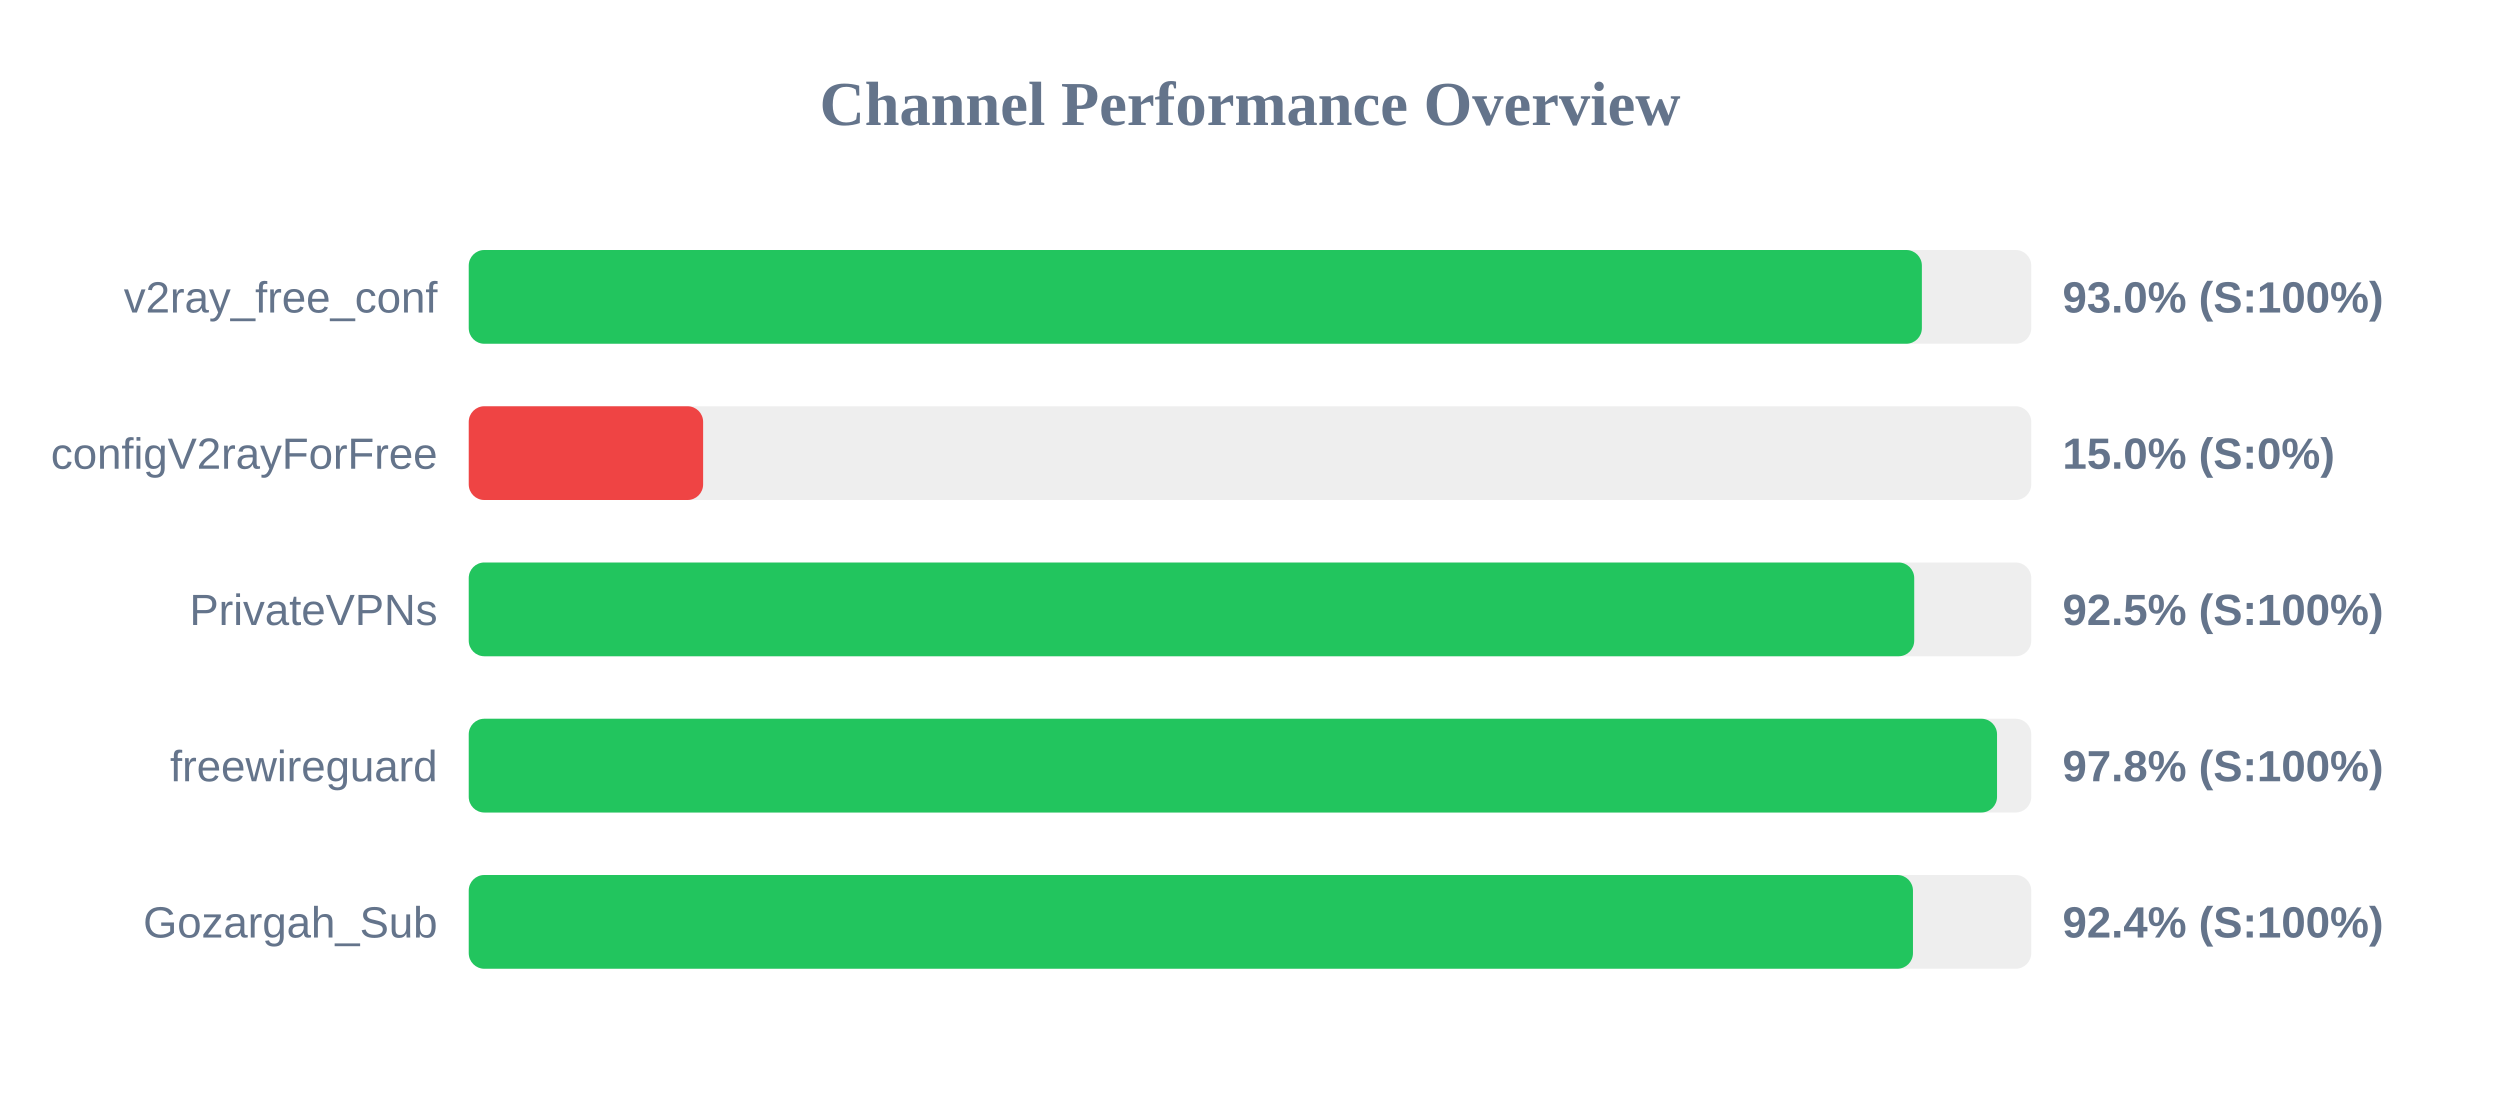
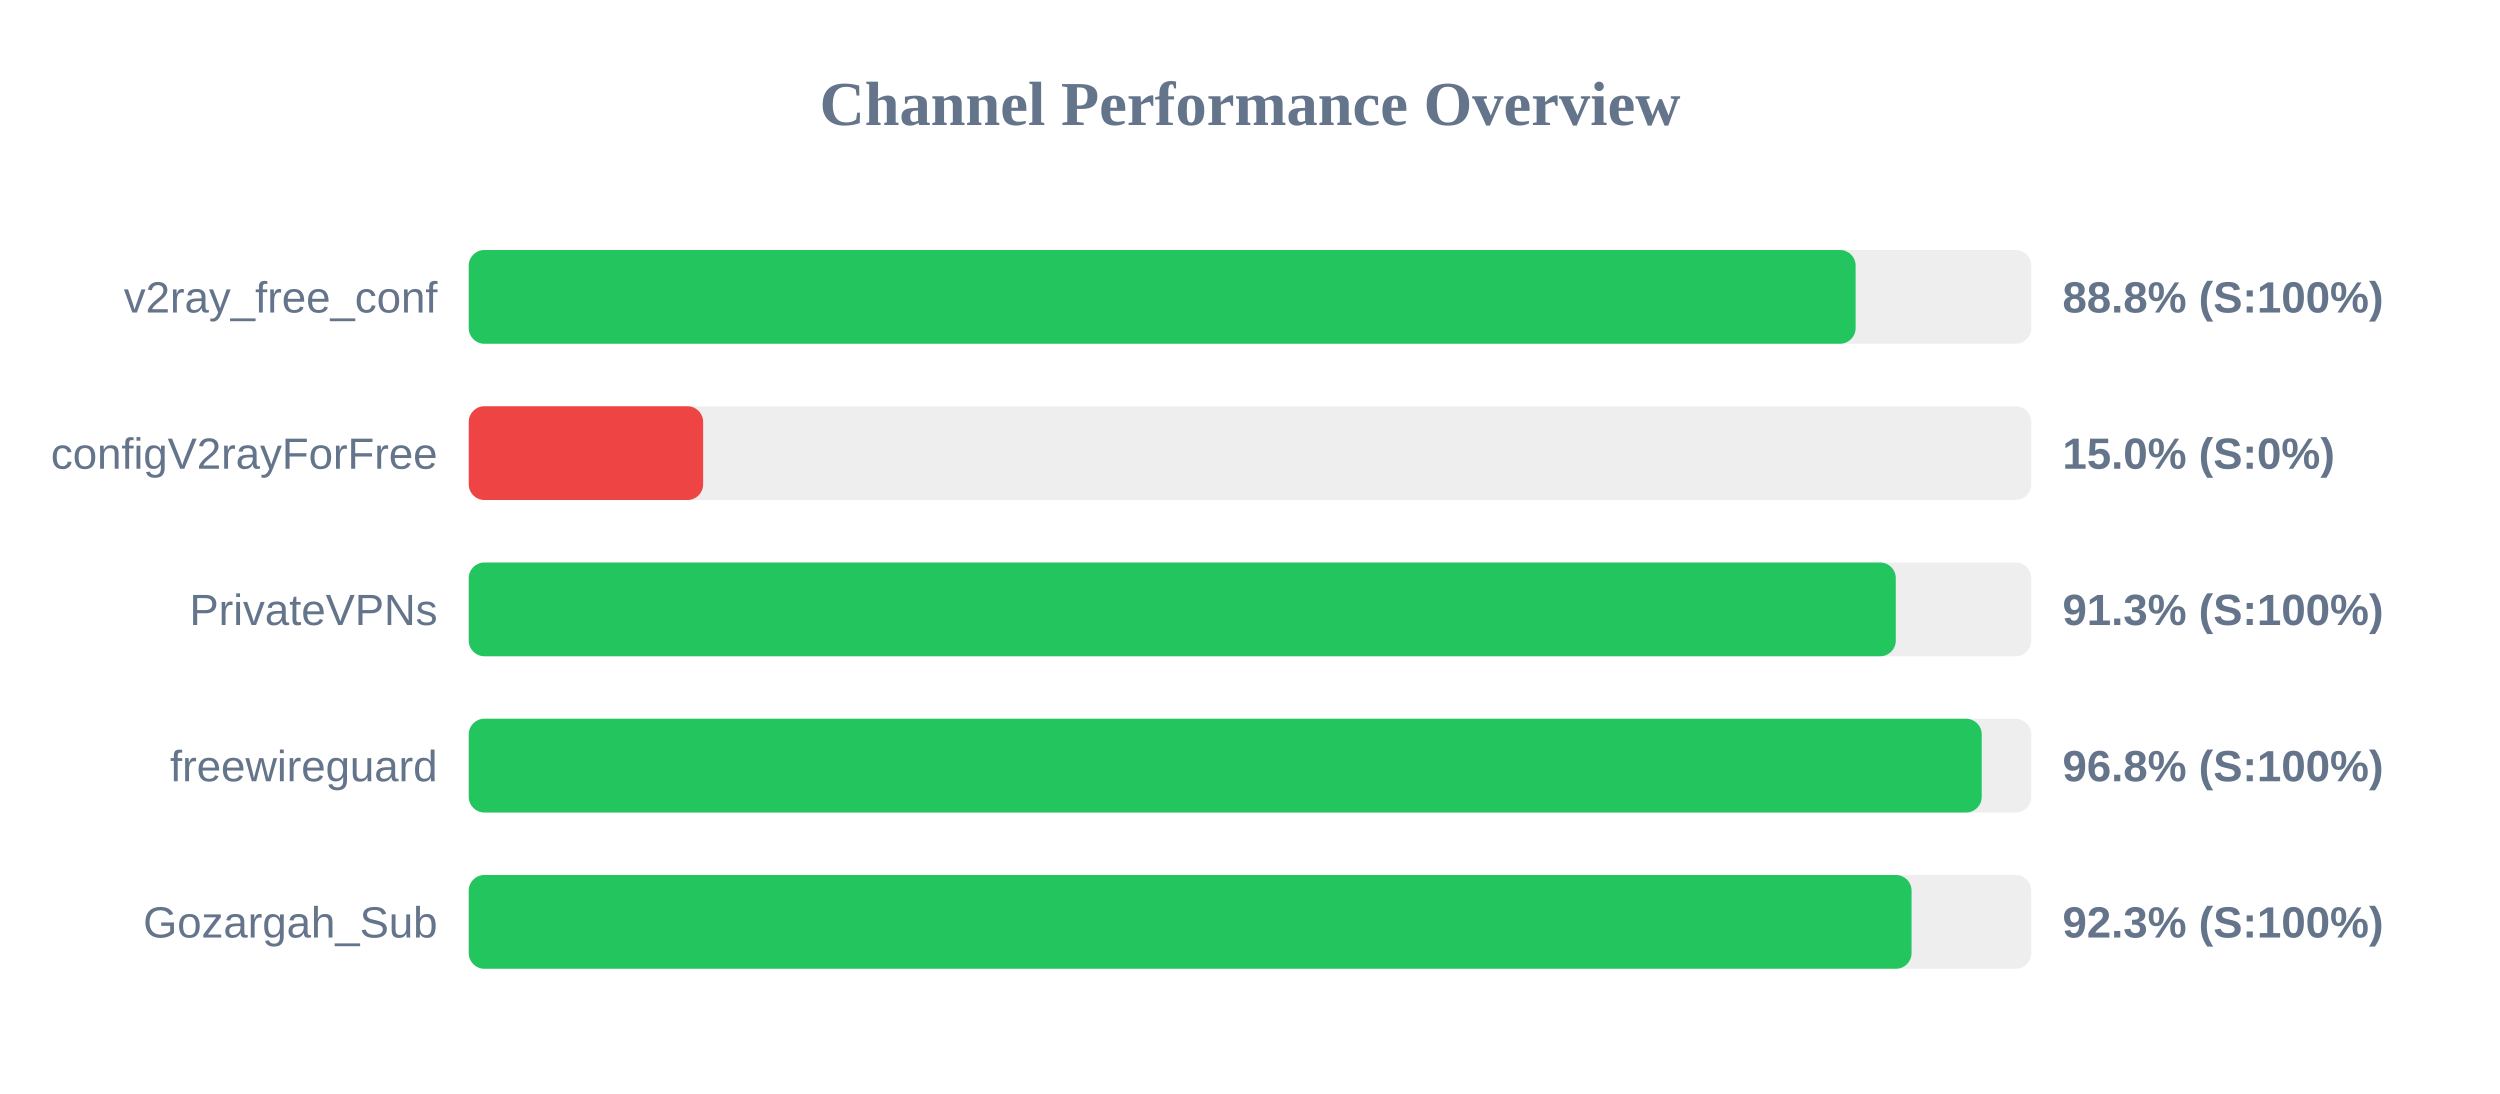
<svg xmlns="http://www.w3.org/2000/svg" width="800" height="350" version="1.1">
  <style>
        .row { font: 14px Arial; fill: #64748b; }
        .score { font: bold 14px Arial; fill: #64748b; }
    </style>
  <text x="400" y="40" text-anchor="middle" font-size="20px" font-weight="bold" fill="#64748b">Channel Performance Overview</text>
  <rect x="150" y="80" width="500" height="30" fill="#eee" rx="5" />
-   <rect x="150" y="80" width="465.0" height="30" fill="#22c55e" rx="5" />
+   <rect x="150" y="80" width="443.8" height="30" fill="#22c55e" rx="5" />
  <text x="140" y="100" text-anchor="end" class="row">v2ray_free_conf</text>
-   <text x="660" y="100" text-anchor="start" class="score">93.0% (S:100%)</text>
+   <text x="660" y="100" text-anchor="start" class="score">88.8% (S:100%)</text>
  <rect x="150" y="130" width="500" height="30" fill="#eee" rx="5" />
  <rect x="150" y="130" width="75.0" height="30" fill="#ef4444" rx="5" />
  <text x="140" y="150" text-anchor="end" class="row">configV2rayForFree</text>
  <text x="660" y="150" text-anchor="start" class="score">15.0% (S:0%)</text>
  <rect x="150" y="180" width="500" height="30" fill="#eee" rx="5" />
-   <rect x="150" y="180" width="462.55" height="30" fill="#22c55e" rx="5" />
+   <rect x="150" y="180" width="456.65" height="30" fill="#22c55e" rx="5" />
  <text x="140" y="200" text-anchor="end" class="row">PrivateVPNs</text>
-   <text x="660" y="200" text-anchor="start" class="score">92.5% (S:100%)</text>
+   <text x="660" y="200" text-anchor="start" class="score">91.3% (S:100%)</text>
  <rect x="150" y="230" width="500" height="30" fill="#eee" rx="5" />
-   <rect x="150" y="230" width="489.05" height="30" fill="#22c55e" rx="5" />
+   <rect x="150" y="230" width="484.15" height="30" fill="#22c55e" rx="5" />
  <text x="140" y="250" text-anchor="end" class="row">freewireguard</text>
-   <text x="660" y="250" text-anchor="start" class="score">97.8% (S:100%)</text>
+   <text x="660" y="250" text-anchor="start" class="score">96.8% (S:100%)</text>
  <rect x="150" y="280" width="500" height="30" fill="#eee" rx="5" />
-   <rect x="150" y="280" width="462.15" height="30" fill="#22c55e" rx="5" />
+   <rect x="150" y="280" width="461.7" height="30" fill="#22c55e" rx="5" />
  <text x="140" y="300" text-anchor="end" class="row">Gozargah_Sub</text>
-   <text x="660" y="300" text-anchor="start" class="score">92.4% (S:100%)</text>
+   <text x="660" y="300" text-anchor="start" class="score">92.3% (S:100%)</text>
</svg>
